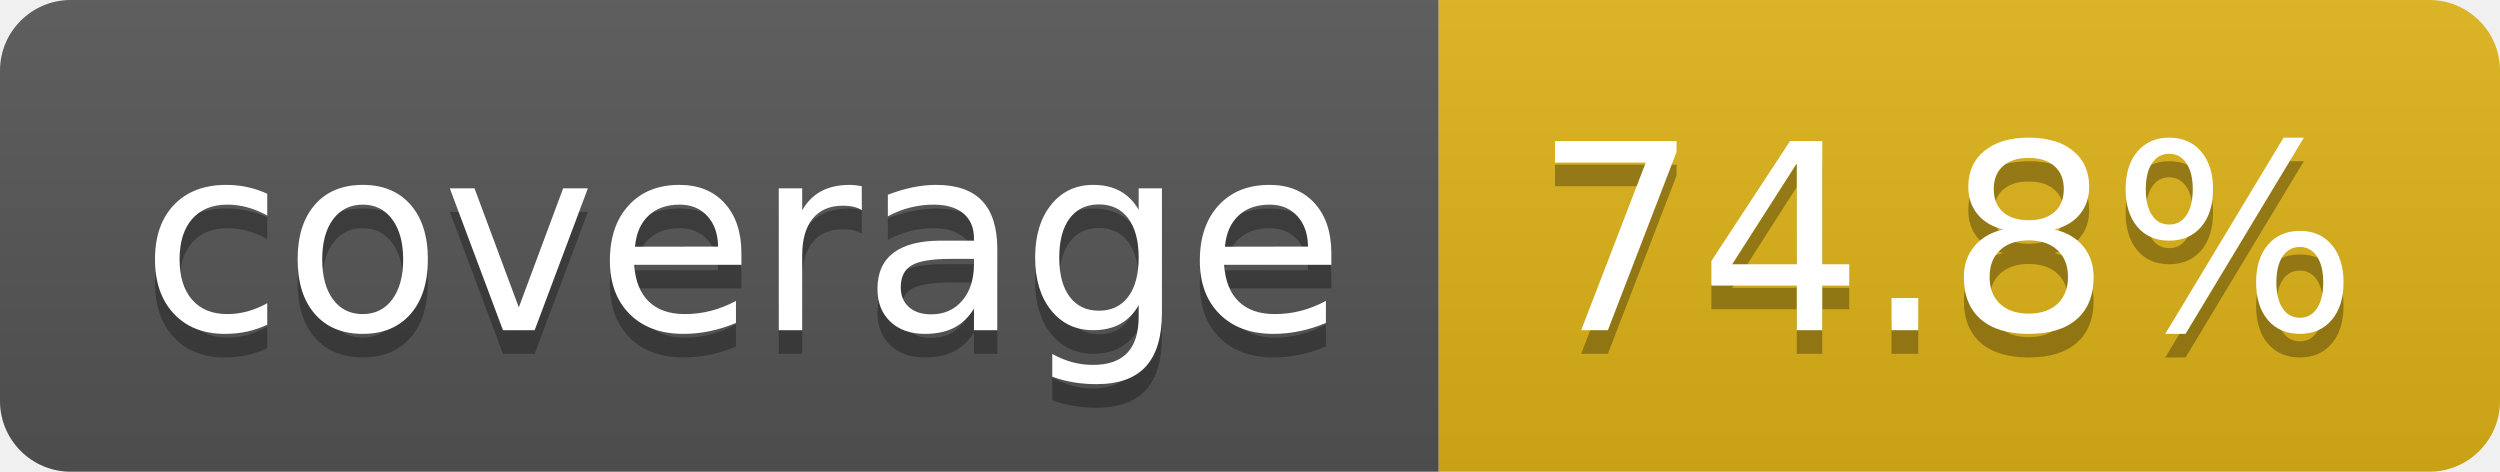
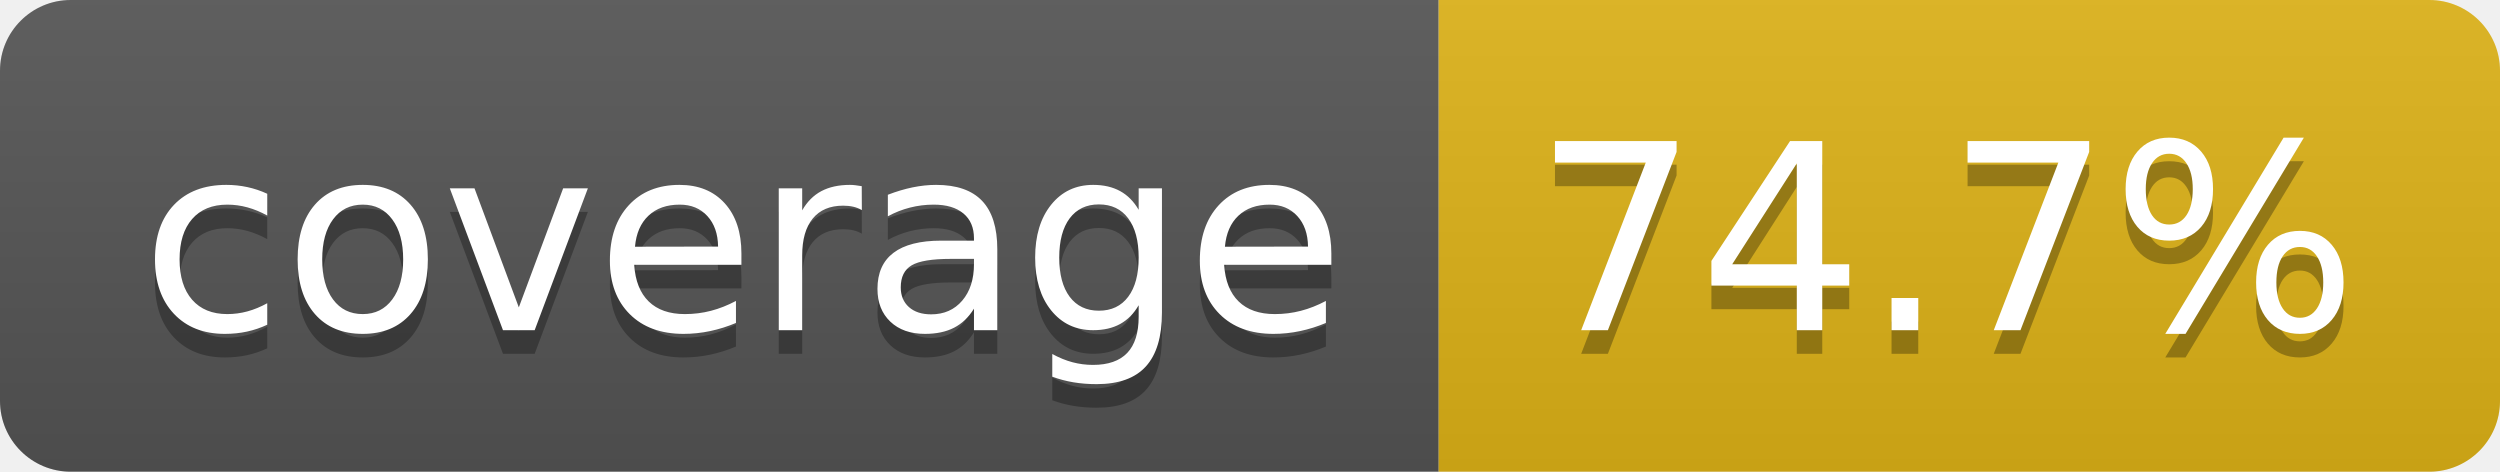
- <svg xmlns="http://www.w3.org/2000/svg" width="106" height="20" role="img" aria-label="coverage: 74.8%">
+ <svg xmlns="http://www.w3.org/2000/svg" width="106" height="20" role="img" aria-label="coverage: 74.7%">
  <linearGradient id="s" x2="0" y2="100%">
    <stop offset="0" stop-color="#bbb" stop-opacity=".1" />
    <stop offset="1" stop-opacity=".1" />
  </linearGradient>
  <clipPath id="r">
    <rect width="106" height="20" rx="3" fill="#fff" />
  </clipPath>
  <g clip-path="url(#r)">
    <rect width="61" height="20" fill="#555" />
    <rect x="61" width="45" height="20" fill="#dfb317" />
    <rect width="106" height="20" fill="url(#s)" />
  </g>
  <g fill="#fff" text-anchor="middle" font-family="Verdana,Geneva,DejaVu Sans,sans-serif" text-rendering="geometricPrecision" font-size="110">
    <text aria-hidden="true" x="315" y="150" fill="#010101" fill-opacity=".3" transform="scale(.1)" textLength="512">coverage</text>
    <text x="315" y="140" transform="scale(.1)" fill="#fff" textLength="512">coverage</text>
-     <text aria-hidden="true" x="825" y="150" fill="#010101" fill-opacity=".3" transform="scale(.1)" textLength="350">74.8%</text>
-     <text x="825" y="140" transform="scale(.1)" fill="#fff" textLength="350">74.8%</text>
+     <text aria-hidden="true" x="825" y="150" fill="#010101" fill-opacity=".3" transform="scale(.1)" textLength="350">74.7%</text>
+     <text x="825" y="140" transform="scale(.1)" fill="#fff" textLength="350">74.7%</text>
  </g>
</svg>
